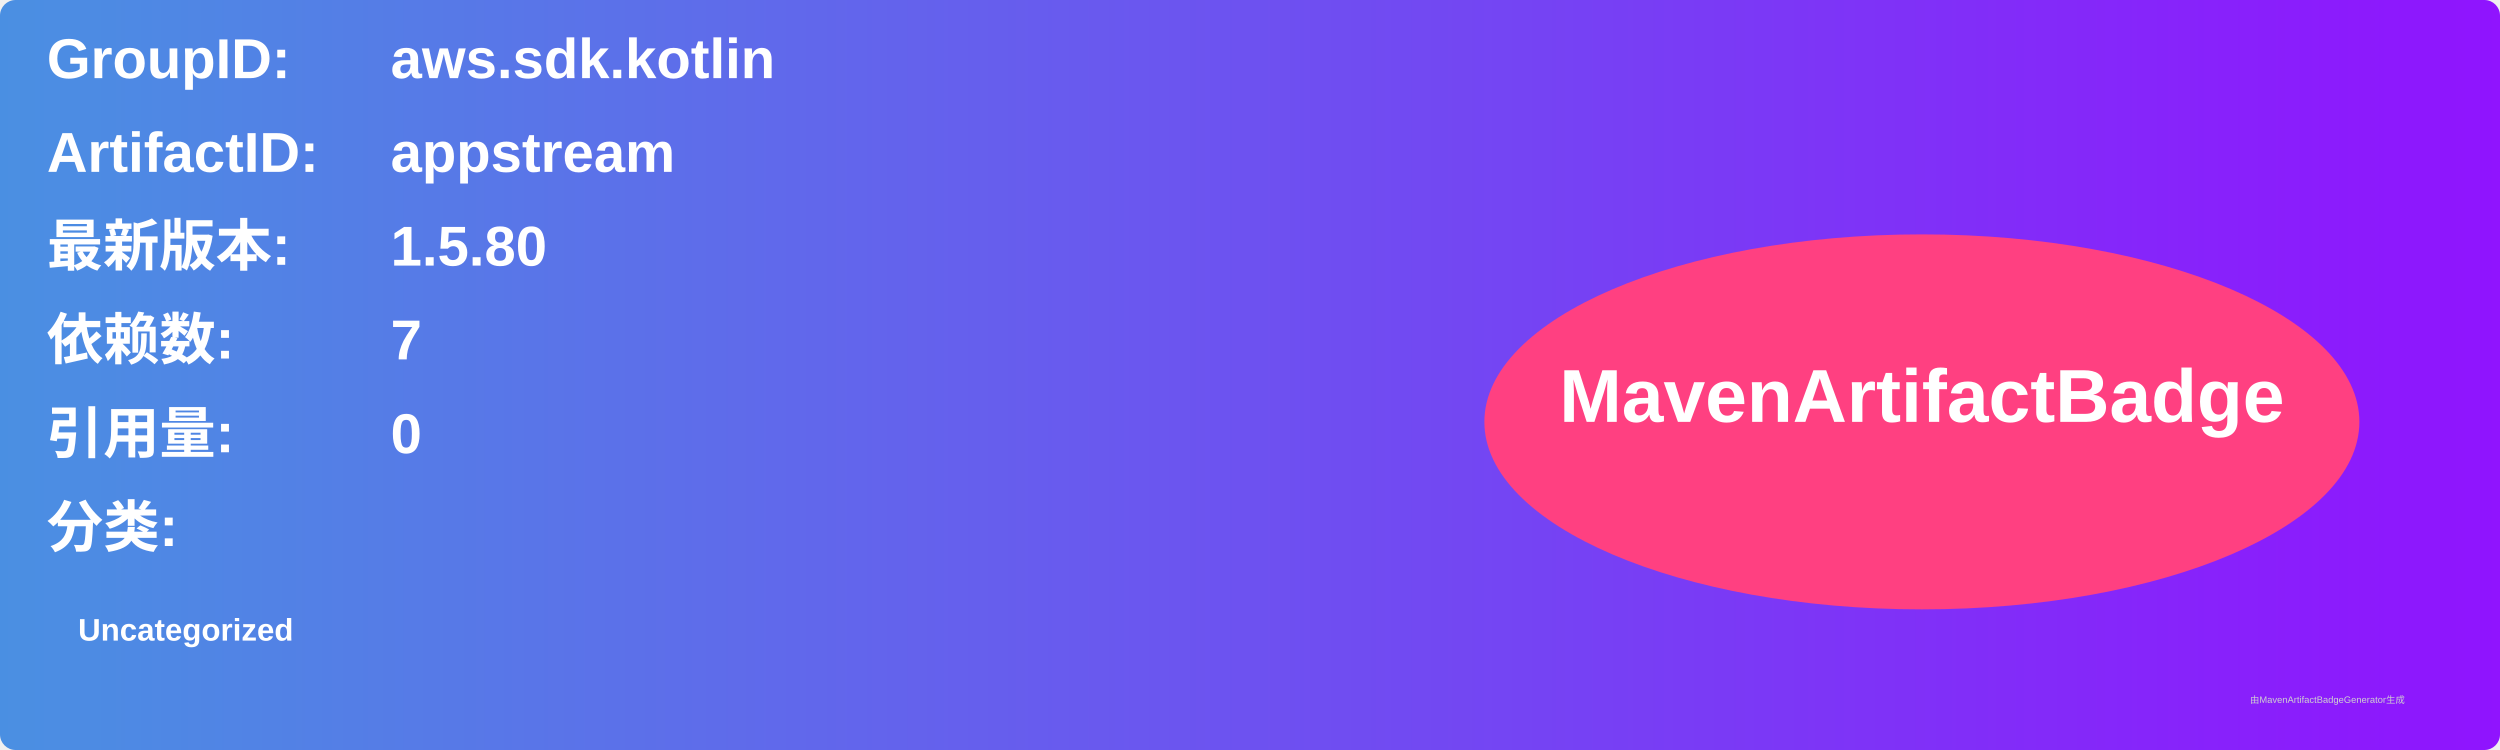
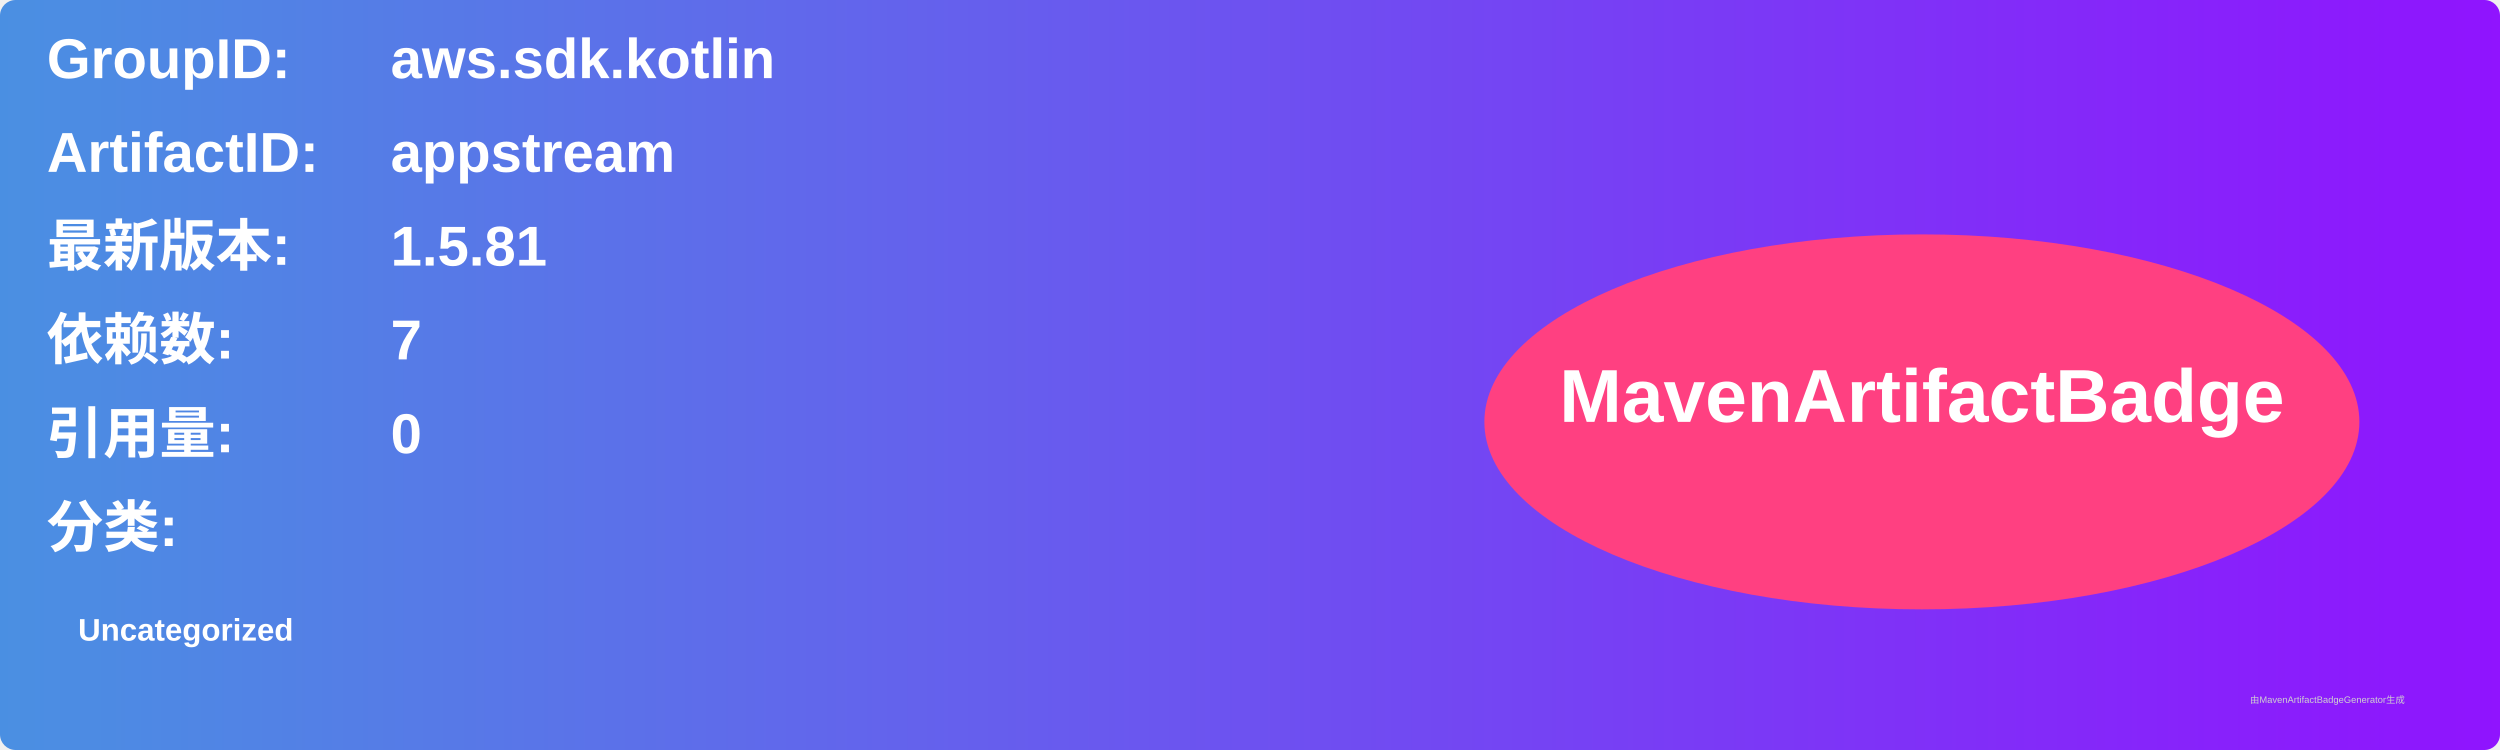
<svg xmlns="http://www.w3.org/2000/svg" width="800" height="240" viewBox="0 0 800 240">
  <linearGradient id="grad" x1="0%" y1="0%" x2="100%" y2="0%">
    <stop offset="0%" stop-color="#4a90e2" />
    <stop offset="100%" stop-color="#9013fe" />
  </linearGradient>
  <rect width="100%" height="100%" rx="5" ry="5" fill="url(#grad)" />
  <g transform="translate(15, 15)">
    <text x="0" y="10" font-family="Arial" font-size="18" fill="white" font-weight="bold" width="260">GroupID:</text>
    <text x="110" y="10" font-family="Arial" font-size="18" fill="white" font-weight="bold" width="460">aws.sdk.kotlin</text>
    <text x="0" y="40" font-family="Arial" font-size="18" fill="white" font-weight="bold" width="260">ArtifactID:</text>
    <text x="110" y="40" font-family="Arial" font-size="18" fill="white" font-weight="bold" width="460">appstream</text>
    <text x="0" y="70" font-family="Arial" font-size="18" fill="white" font-weight="bold">最新版本:</text>
    <text x="110" y="70" font-family="Arial" font-size="18" fill="white" font-weight="bold">
-       <tspan font-weight="bold">1.5.80</tspan>
+       <tspan font-weight="bold">1.5.81</tspan>
    </text>
    <text x="0" y="100" font-family="Arial" font-size="18" fill="white" font-weight="bold">依赖数: </text>
    <text x="110" y="100" font-family="Arial" font-size="18" fill="white">
      <tspan font-weight="bold">7</tspan>
    </text>
    <text x="0" y="130" font-family="Arial" font-size="18" fill="white" font-weight="bold">引用量: </text>
    <text x="110" y="130" font-family="Arial" font-size="18" fill="white">
      <tspan font-weight="bold">0</tspan>
    </text>
    <text x="0" y="160" font-family="Arial" font-size="18" fill="white" font-weight="bold">分类:</text>
    <text x="10" y="190" font-family="Arial" font-size="10" fill="white">
      <tspan font-weight="bold">Uncategorized</tspan>
    </text>
    <ellipse cx="600" cy="120" rx="140" ry="60" fill="#ff4081" />
    <text x="600" y="120" text-anchor="middle" font-family="Arial" font-size="24" fill="white" font-weight="bold">MavenArtifactBadge</text>
  </g>
  <text x="720" y="225" font-family="Arial" font-size="3" fill="#d0d0d0">由MavenArtifactBadgeGenerator生成</text>
</svg>
